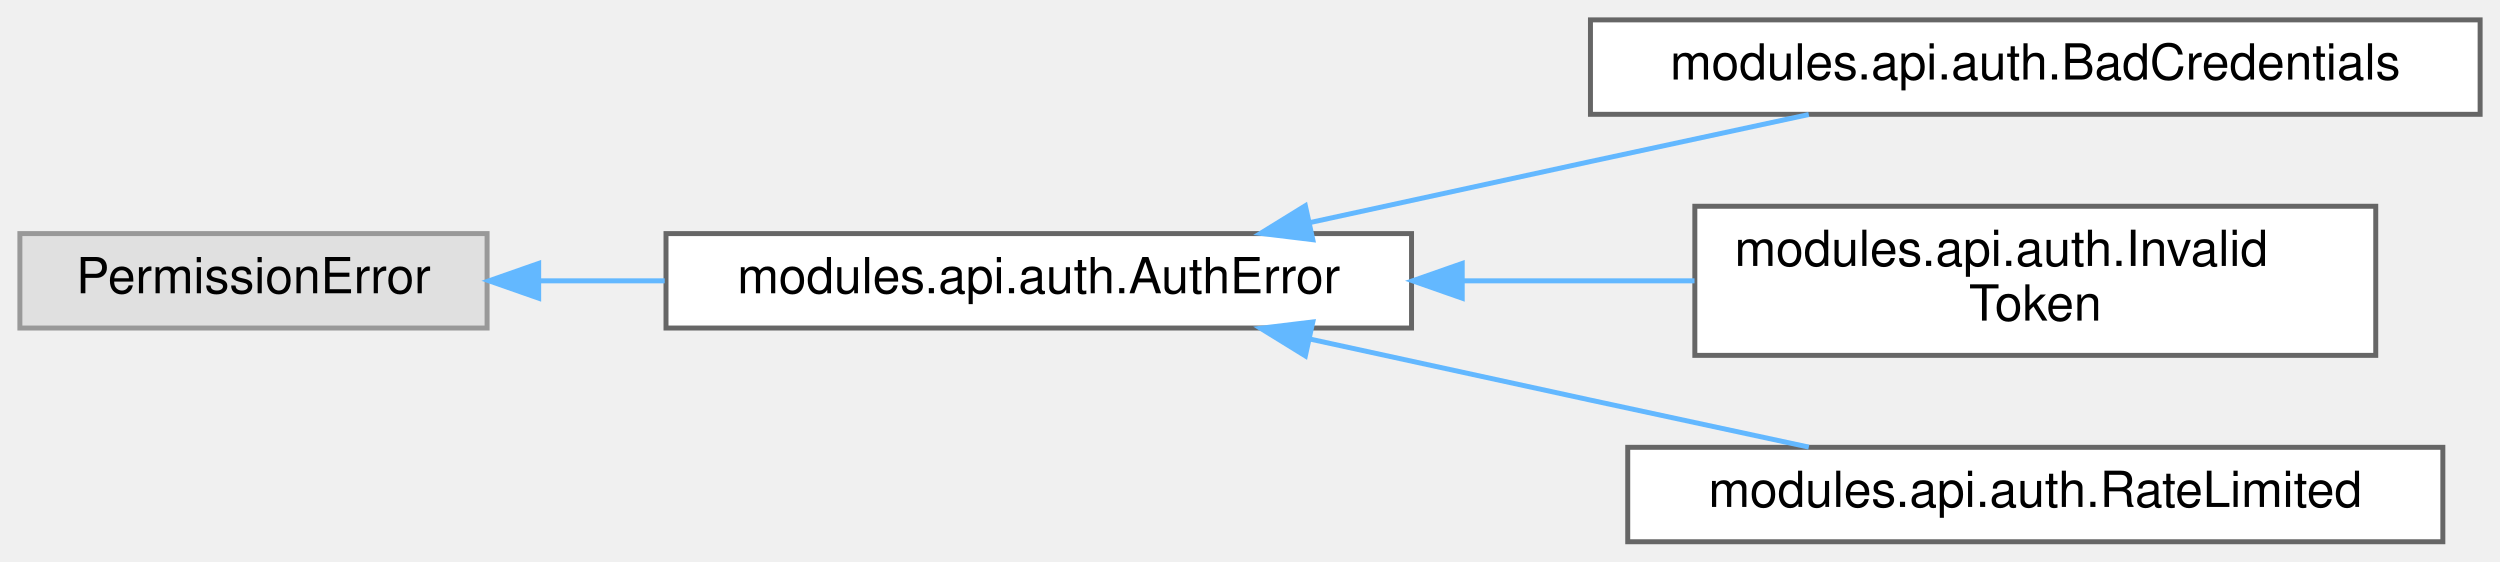
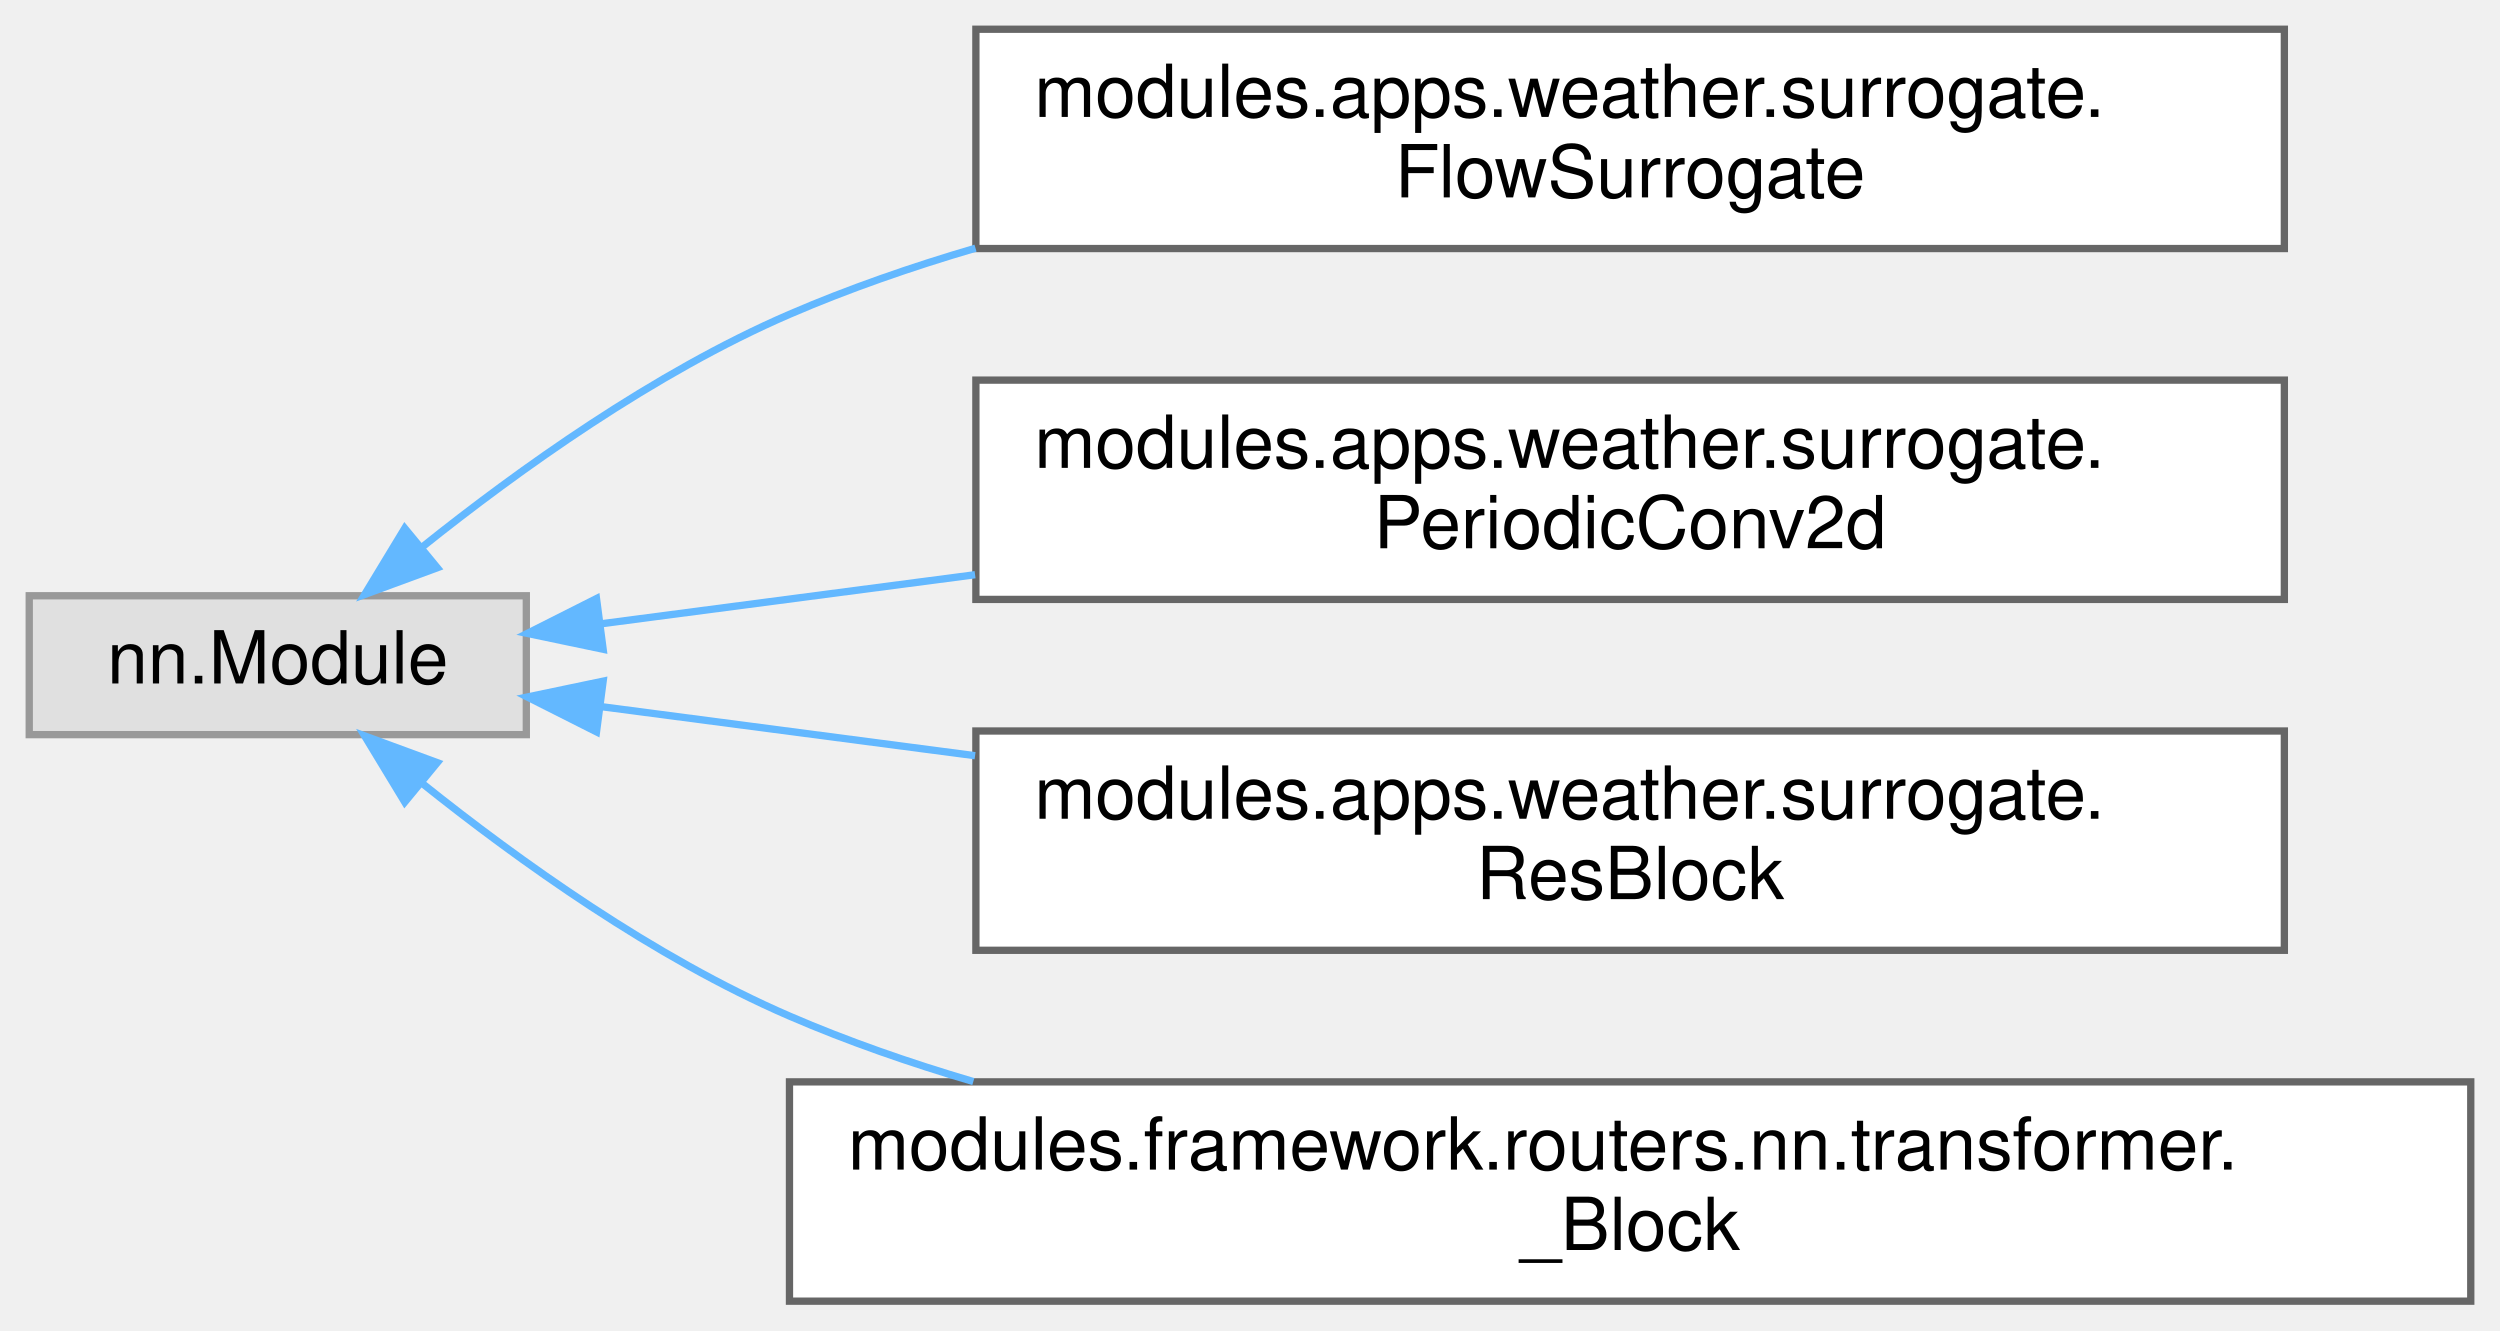
- <svg xmlns="http://www.w3.org/2000/svg" xmlns:xlink="http://www.w3.org/1999/xlink" width="503pt" height="113pt" viewBox="0.00 0.00 503.00 113.00">
-   <g id="graph0" class="graph" transform="scale(1 1) rotate(0) translate(4 109)">
+ <svg xmlns="http://www.w3.org/2000/svg" xmlns:xlink="http://www.w3.org/1999/xlink" width="342pt" height="182pt" viewBox="0.00 0.00 342.00 182.00">
+   <g id="graph0" class="graph" transform="scale(1 1) rotate(0) translate(4 178)">
    <g id="Node000000" class="node">
      <g id="a_Node000000">
        <a xlink:title=" ">
-           <polygon fill="#e0e0e0" stroke="#999999" points="94,-62 0,-62 0,-43 94,-43 94,-62" />
-           <text text-anchor="middle" x="47" y="-50" font-family="Helvetica,sans-Serif" font-size="10.00">PermissionError</text>
+           <polygon fill="#e0e0e0" stroke="#999999" points="68,-96.5 0,-96.5 0,-77.5 68,-77.5 68,-96.5" />
+           <text text-anchor="middle" x="34" y="-84.5" font-family="Helvetica,sans-Serif" font-size="10.00">nn.Module</text>
        </a>
      </g>
    </g>
    <g id="Node000001" class="node">
      <g id="a_Node000001">
-         <a xlink:href="classmodules_1_1api_1_1auth_1_1_auth_error.html" target="_top" xlink:title=" ">
-           <polygon fill="white" stroke="#666666" points="280,-62 130,-62 130,-43 280,-43 280,-62" />
-           <text text-anchor="middle" x="205" y="-50" font-family="Helvetica,sans-Serif" font-size="10.00">modules.api.auth.AuthError</text>
+         <a xlink:href="classmodules_1_1apps_1_1weather_1_1surrogate_1_1_flow_surrogate.html" target="_top" xlink:title=" ">
+           <polygon fill="white" stroke="#666666" points="308.5,-174 129.5,-174 129.5,-144 308.5,-144 308.5,-174" />
+           <text text-anchor="start" x="137.5" y="-162" font-family="Helvetica,sans-Serif" font-size="10.00">modules.apps.weather.surrogate.</text>
+           <text text-anchor="middle" x="219" y="-151" font-family="Helvetica,sans-Serif" font-size="10.00">FlowSurrogate</text>
        </a>
      </g>
    </g>
-     <g id="edge331_Node000000_Node000001" class="edge">
-       <g id="a_edge331_Node000000_Node000001">
+     <g id="edge330_Node000000_Node000001" class="edge">
+       <g id="a_edge330_Node000000_Node000001">
        <a xlink:title=" ">
-           <path fill="none" stroke="#63b8ff" d="M104.55,-52.5C112.74,-52.5 121.27,-52.5 129.74,-52.5" />
-           <polygon fill="#63b8ff" stroke="#63b8ff" points="104.38,-49 94.38,-52.5 104.38,-56 104.38,-49" />
+           <path fill="none" stroke="#63b8ff" d="M53.74,-103.15C66.96,-113.73 85.54,-127.03 104,-135 112.08,-138.49 120.7,-141.48 129.45,-144.05" />
+           <polygon fill="#63b8ff" stroke="#63b8ff" points="55.82,-100.33 45.88,-96.67 51.37,-105.73 55.82,-100.33" />
        </a>
      </g>
    </g>
    <g id="Node000002" class="node">
      <g id="a_Node000002">
-         <a xlink:href="classmodules_1_1api_1_1auth_1_1_bad_credentials.html" target="_top" xlink:title=" ">
-           <polygon fill="white" stroke="#666666" points="495,-105 316,-105 316,-86 495,-86 495,-105" />
-           <text text-anchor="middle" x="405.5" y="-93" font-family="Helvetica,sans-Serif" font-size="10.00">modules.api.auth.BadCredentials</text>
+         <a xlink:href="classmodules_1_1apps_1_1weather_1_1surrogate_1_1_periodic_conv2d.html" target="_top" xlink:title=" ">
+           <polygon fill="white" stroke="#666666" points="308.5,-126 129.5,-126 129.5,-96 308.5,-96 308.5,-126" />
+           <text text-anchor="start" x="137.5" y="-114" font-family="Helvetica,sans-Serif" font-size="10.00">modules.apps.weather.surrogate.</text>
+           <text text-anchor="middle" x="219" y="-103" font-family="Helvetica,sans-Serif" font-size="10.00">PeriodicConv2d</text>
        </a>
      </g>
    </g>
-     <g id="edge332_Node000001_Node000002" class="edge">
-       <g id="a_edge332_Node000001_Node000002">
+     <g id="edge331_Node000000_Node000002" class="edge">
+       <g id="a_edge331_Node000000_Node000002">
        <a xlink:title=" ">
-           <path fill="none" stroke="#63b8ff" d="M259.61,-64.23C277.54,-68.15 297.63,-72.52 316,-76.5 330.28,-79.59 345.87,-82.94 359.93,-85.96" />
-           <polygon fill="#63b8ff" stroke="#63b8ff" points="260.14,-60.77 249.62,-62.05 258.64,-67.61 260.14,-60.77" />
+           <path fill="none" stroke="#63b8ff" d="M78.34,-92.68C93.72,-94.7 111.63,-97.05 129.39,-99.38" />
+           <polygon fill="#63b8ff" stroke="#63b8ff" points="78.51,-89.18 68.14,-91.35 77.6,-96.12 78.51,-89.18" />
        </a>
      </g>
    </g>
    <g id="Node000003" class="node">
      <g id="a_Node000003">
-         <a xlink:href="classmodules_1_1api_1_1auth_1_1_invalid_token.html" target="_top" xlink:title=" ">
-           <polygon fill="white" stroke="#666666" points="474,-67.5 337,-67.5 337,-37.5 474,-37.5 474,-67.5" />
-           <text text-anchor="start" x="345" y="-55.5" font-family="Helvetica,sans-Serif" font-size="10.00">modules.api.auth.Invalid</text>
-           <text text-anchor="middle" x="405.5" y="-44.5" font-family="Helvetica,sans-Serif" font-size="10.00">Token</text>
+         <a xlink:href="classmodules_1_1apps_1_1weather_1_1surrogate_1_1_res_block.html" target="_top" xlink:title=" ">
+           <polygon fill="white" stroke="#666666" points="308.5,-78 129.5,-78 129.5,-48 308.5,-48 308.5,-78" />
+           <text text-anchor="start" x="137.5" y="-66" font-family="Helvetica,sans-Serif" font-size="10.00">modules.apps.weather.surrogate.</text>
+           <text text-anchor="middle" x="219" y="-55" font-family="Helvetica,sans-Serif" font-size="10.00">ResBlock</text>
        </a>
      </g>
    </g>
-     <g id="edge333_Node000001_Node000003" class="edge">
-       <g id="a_edge333_Node000001_Node000003">
+     <g id="edge332_Node000000_Node000003" class="edge">
+       <g id="a_edge332_Node000000_Node000003">
        <a xlink:title=" ">
-           <path fill="none" stroke="#63b8ff" d="M290.33,-52.5C305.89,-52.5 321.96,-52.5 336.94,-52.5" />
-           <polygon fill="#63b8ff" stroke="#63b8ff" points="290.2,-49 280.2,-52.5 290.2,-56 290.2,-49" />
+           <path fill="none" stroke="#63b8ff" d="M78.34,-81.32C93.72,-79.3 111.63,-76.95 129.39,-74.62" />
+           <polygon fill="#63b8ff" stroke="#63b8ff" points="77.6,-77.88 68.14,-82.65 78.51,-84.82 77.6,-77.88" />
        </a>
      </g>
    </g>
    <g id="Node000004" class="node">
      <g id="a_Node000004">
-         <a xlink:href="classmodules_1_1api_1_1auth_1_1_rate_limited.html" target="_top" xlink:title=" ">
-           <polygon fill="white" stroke="#666666" points="487.5,-19 323.5,-19 323.5,0 487.5,0 487.5,-19" />
-           <text text-anchor="middle" x="405.5" y="-7" font-family="Helvetica,sans-Serif" font-size="10.00">modules.api.auth.RateLimited</text>
+         <a xlink:href="classmodules_1_1framework_1_1routers_1_1nn_1_1transformer_1_1___block.html" target="_top" xlink:title=" ">
+           <polygon fill="white" stroke="#666666" points="334,-30 104,-30 104,0 334,0 334,-30" />
+           <text text-anchor="start" x="112" y="-18" font-family="Helvetica,sans-Serif" font-size="10.00">modules.framework.routers.nn.transformer.</text>
+           <text text-anchor="middle" x="219" y="-7" font-family="Helvetica,sans-Serif" font-size="10.00">_Block</text>
        </a>
      </g>
    </g>
-     <g id="edge334_Node000001_Node000004" class="edge">
-       <g id="a_edge334_Node000001_Node000004">
+     <g id="edge333_Node000000_Node000004" class="edge">
+       <g id="a_edge333_Node000000_Node000004">
        <a xlink:title=" ">
-           <path fill="none" stroke="#63b8ff" d="M259.61,-40.77C277.54,-36.85 297.63,-32.48 316,-28.5 330.28,-25.41 345.87,-22.06 359.93,-19.04" />
-           <polygon fill="#63b8ff" stroke="#63b8ff" points="258.64,-37.39 249.62,-42.95 260.14,-44.23 258.64,-37.39" />
+           <path fill="none" stroke="#63b8ff" d="M53.74,-70.85C66.96,-60.27 85.54,-46.97 104,-39 111.98,-35.55 120.5,-32.59 129.15,-30.04" />
+           <polygon fill="#63b8ff" stroke="#63b8ff" points="51.37,-68.27 45.88,-77.33 55.82,-73.67 51.37,-68.27" />
        </a>
      </g>
    </g>
  </g>
</svg>
